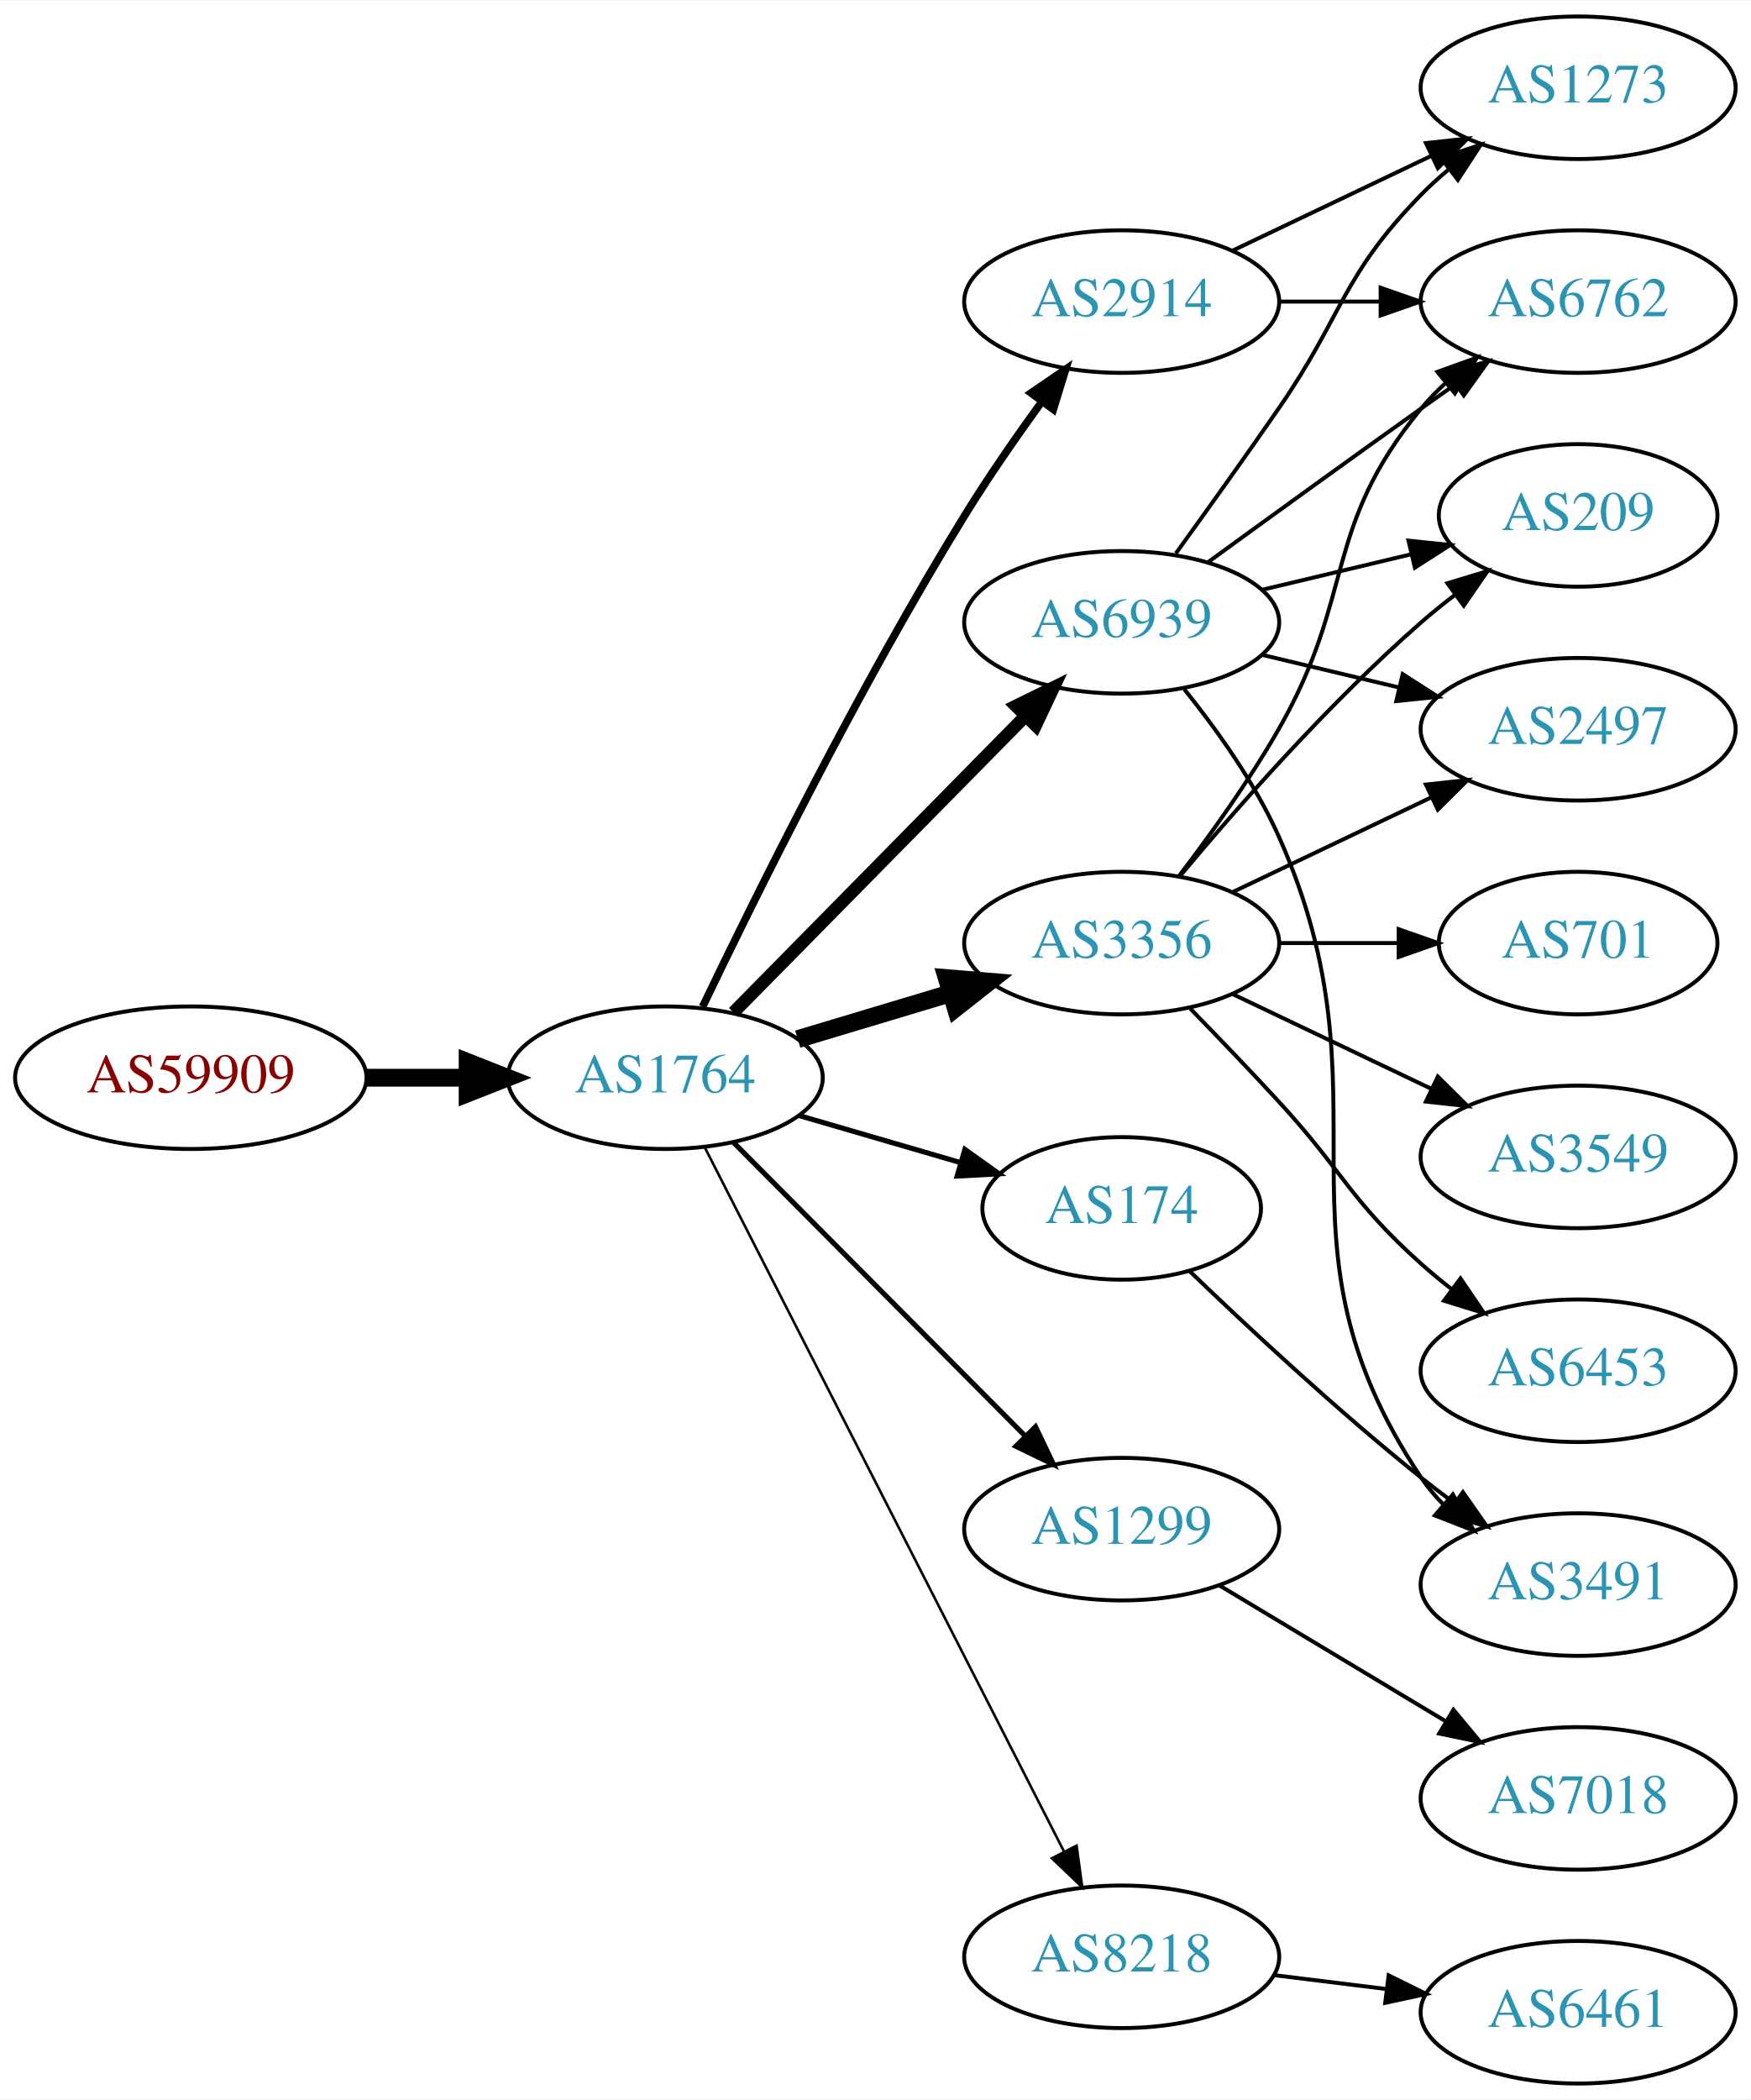
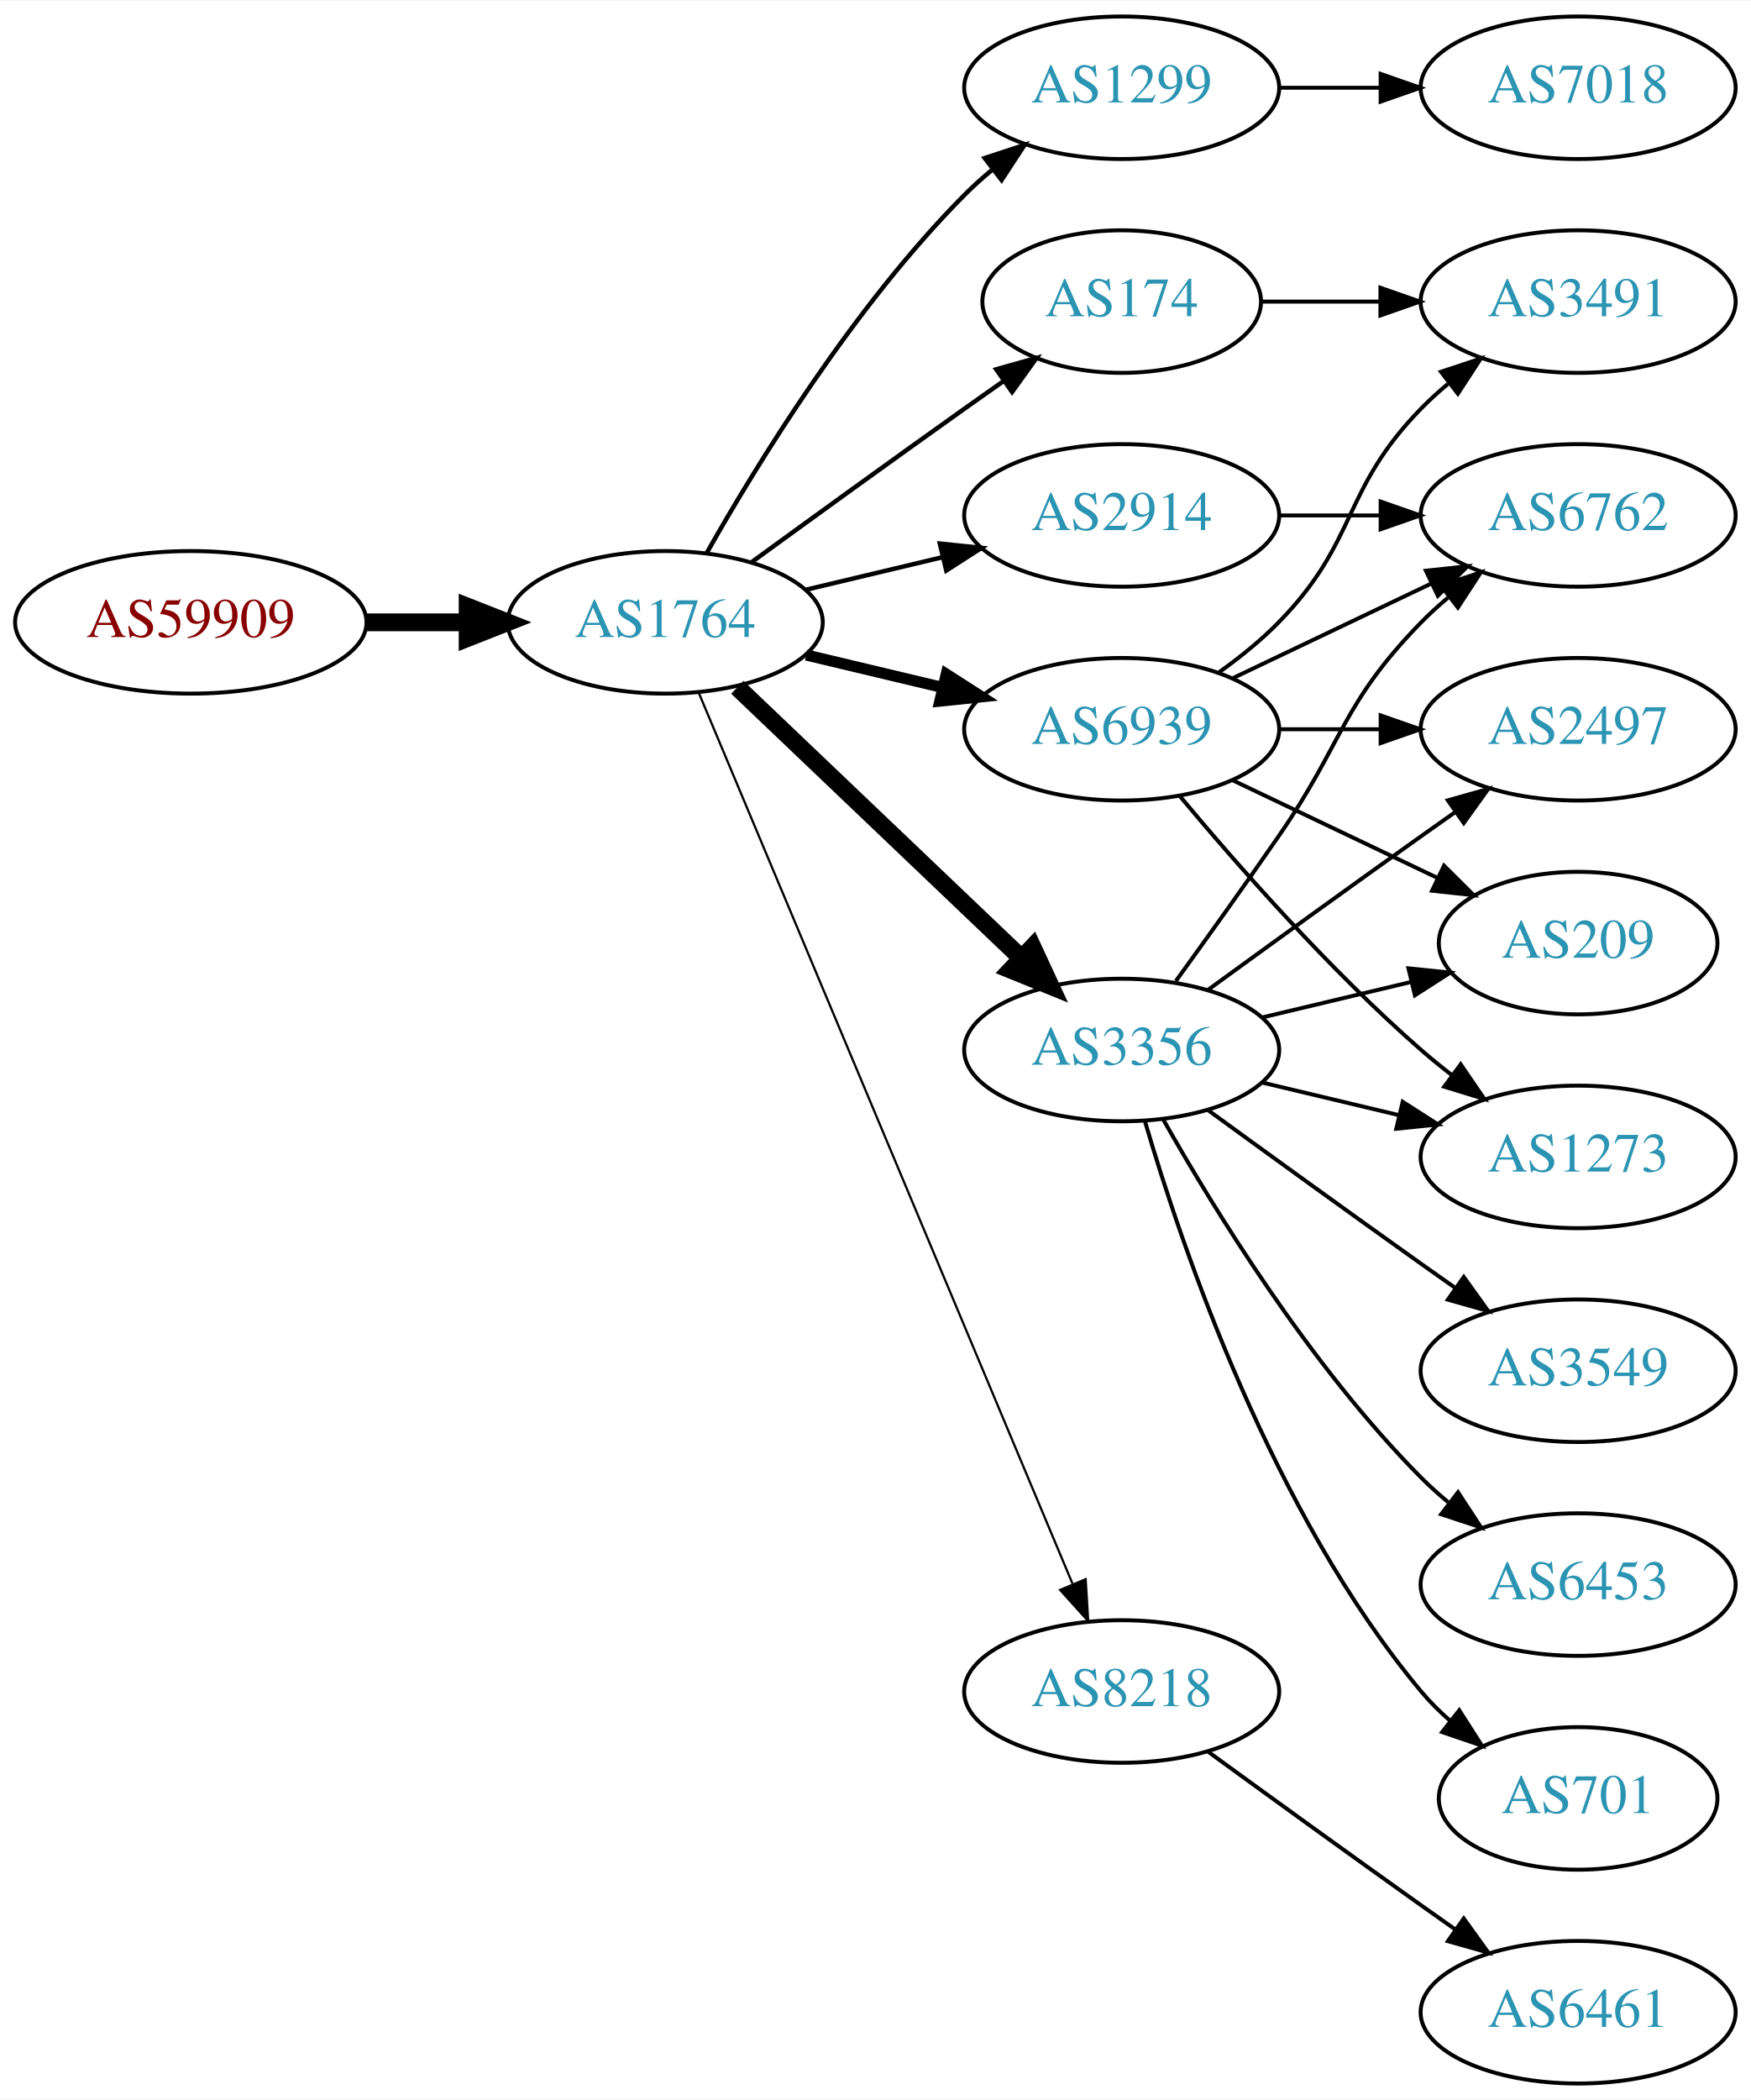
<svg xmlns="http://www.w3.org/2000/svg" xmlns:xlink="http://www.w3.org/1999/xlink" width="442pt" height="530pt" viewBox="0.00 0.00 442.27 530.00">
  <g id="graph0" class="graph" transform="scale(1 1) rotate(0) translate(4 526)">
    <polygon fill="white" stroke="none" points="-4,4 -4,-526 438.271,-526 438.271,4 -4,4" />
    <g id="node1" class="node">
      <g id="a_node1">
        <a xlink:href="/asn/59909" xlink:title="AS59909 ~ Tele-Tec GmbH [AT]">
-           <ellipse fill="#ffffff" stroke="black" cx="44.196" cy="-254" rx="44.393" ry="18" />
-           <text text-anchor="middle" x="44.196" y="-250.3" font-family="Times,serif" font-size="14.00" fill="#880000">AS59909</text>
+           <ellipse fill="#ffffff" stroke="black" cx="44.196" cy="-369" rx="44.393" ry="18" />
+           <text text-anchor="middle" x="44.196" y="-365.3" font-family="Times,serif" font-size="14.00" fill="#880000">AS59909</text>
        </a>
      </g>
    </g>
    <g id="node2" class="node">
      <g id="a_node2">
        <a xlink:href="/asn/1764" xlink:title="AS1764 ~ NEXTLAYER-AS [AT]">
-           <ellipse fill="#ffffff" stroke="black" cx="164.039" cy="-254" rx="39.794" ry="18" />
-           <text text-anchor="middle" x="164.039" y="-250.3" font-family="Times,serif" font-size="14.00" fill="#2c94b3">AS1764</text>
+           <ellipse fill="#ffffff" stroke="black" cx="164.039" cy="-369" rx="39.794" ry="18" />
+           <text text-anchor="middle" x="164.039" y="-365.3" font-family="Times,serif" font-size="14.00" fill="#2c94b3">AS1764</text>
        </a>
      </g>
    </g>
    <g id="edge1" class="edge">
-       <path fill="none" stroke="black" stroke-width="4.5" d="M88.407,-254C96.72,-254 105.482,-254 113.965,-254" />
-       <polygon fill="black" stroke="black" stroke-width="4.5" points="114.123,-257.938 124.123,-254 114.123,-250.063 114.123,-257.938" />
+       <path fill="none" stroke="black" stroke-width="4.5" d="M88.407,-369C96.72,-369 105.482,-369 113.965,-369" />
+       <polygon fill="black" stroke="black" stroke-width="4.5" points="114.123,-372.938 124.123,-369 114.123,-365.063 114.123,-372.938" />
    </g>
    <g id="node3" class="node">
      <g id="a_node3">
-         <a xlink:href="/asn/6939" xlink:title="AS6939 ~ Hurricane Electric LLC [US]">
-           <ellipse fill="#ffffff" stroke="black" cx="279.332" cy="-369" rx="39.794" ry="18" />
-           <text text-anchor="middle" x="279.332" y="-365.3" font-family="Times,serif" font-size="14.00" fill="#2c94b3">AS6939</text>
+         <a xlink:href="/asn/174" xlink:title="AS174 ~ Cogent Communications [US]">
+           <ellipse fill="#ffffff" stroke="black" cx="279.332" cy="-450" rx="35.194" ry="18" />
+           <text text-anchor="middle" x="279.332" y="-446.3" font-family="Times,serif" font-size="14.00" fill="#2c94b3">AS174</text>
        </a>
      </g>
    </g>
    <g id="edge2" class="edge">
-       <path fill="none" stroke="black" stroke-width="3.214" d="M181.271,-270.477C200.62,-290.118 233.097,-323.084 255.103,-345.421" />
-       <polygon fill="black" stroke="black" stroke-width="3.214" points="252.618,-347.886 262.13,-352.554 257.605,-342.974 252.618,-347.886" />
+       <path fill="none" stroke="black" stroke-width="1.125" d="M185.887,-384.222C200.821,-395.091 221.435,-410.025 239.685,-423 242.895,-425.282 246.264,-427.661 249.619,-430.018" />
+       <polygon fill="black" stroke="black" stroke-width="1.125" points="247.631,-432.899 257.83,-435.77 251.647,-427.166 247.631,-432.899" />
    </g>
    <g id="node4" class="node">
      <g id="a_node4">
-         <a xlink:href="/asn/3356" xlink:title="AS3356 ~ Level 3 Parent, LLC [US]">
-           <ellipse fill="#ffffff" stroke="black" cx="279.332" cy="-288" rx="39.794" ry="18" />
-           <text text-anchor="middle" x="279.332" y="-284.3" font-family="Times,serif" font-size="14.00" fill="#2c94b3">AS3356</text>
+         <a xlink:href="/asn/2914" xlink:title="AS2914 ~ NTT America, Inc. [US]">
+           <ellipse fill="#ffffff" stroke="black" cx="279.332" cy="-396" rx="39.794" ry="18" />
+           <text text-anchor="middle" x="279.332" y="-392.3" font-family="Times,serif" font-size="14.00" fill="#2c94b3">AS2914</text>
        </a>
      </g>
    </g>
    <g id="edge3" class="edge">
-       <path fill="none" stroke="black" stroke-width="4.5" d="M197.504,-263.743C209.474,-267.335 223.217,-271.46 235.935,-275.277" />
-       <polygon fill="black" stroke="black" stroke-width="4.5" points="235.152,-279.152 245.862,-278.256 237.415,-271.61 235.152,-279.152" />
+       <path fill="none" stroke="black" stroke-width="1.125" d="M199.646,-377.248C210.517,-379.838 222.671,-382.735 234.114,-385.462" />
+       <polygon fill="black" stroke="black" stroke-width="1.125" points="233.397,-388.889 243.936,-387.803 235.02,-382.08 233.397,-388.889" />
    </g>
    <g id="node5" class="node">
      <g id="a_node5">
-         <a xlink:href="/asn/2914" xlink:title="AS2914 ~ NTT America, Inc. [US]">
-           <ellipse fill="#ffffff" stroke="black" cx="279.332" cy="-450" rx="39.794" ry="18" />
-           <text text-anchor="middle" x="279.332" y="-446.3" font-family="Times,serif" font-size="14.00" fill="#2c94b3">AS2914</text>
+         <a xlink:href="/asn/1299" xlink:title="AS1299 ~ Telia Carrier [EU]">
+           <ellipse fill="#ffffff" stroke="black" cx="279.332" cy="-504" rx="39.794" ry="18" />
+           <text text-anchor="middle" x="279.332" y="-500.3" font-family="Times,serif" font-size="14.00" fill="#2c94b3">AS1299</text>
        </a>
      </g>
    </g>
    <g id="edge4" class="edge">
-       <path fill="none" stroke="black" stroke-width="1.929" d="M173.475,-271.92C186.575,-299.285 213.079,-352.854 239.685,-396 245.646,-405.667 252.743,-415.891 259.218,-424.811" />
-       <polygon fill="black" stroke="black" stroke-width="1.929" points="256.43,-426.927 265.178,-432.904 262.066,-422.776 256.43,-426.927" />
+       <path fill="none" stroke="black" stroke-width="1.125" d="M174.498,-386.49C187.28,-409.096 211.712,-448.886 239.685,-477 241.796,-479.121 244.092,-481.188 246.477,-483.171" />
+       <polygon fill="black" stroke="black" stroke-width="1.125" points="244.73,-486.242 254.793,-489.556 248.993,-480.69 244.73,-486.242" />
    </g>
    <g id="node6" class="node">
      <g id="a_node6">
-         <a xlink:href="/asn/1299" xlink:title="AS1299 ~ Telia Carrier [EU]">
-           <ellipse fill="#ffffff" stroke="black" cx="279.332" cy="-140" rx="39.794" ry="18" />
-           <text text-anchor="middle" x="279.332" y="-136.3" font-family="Times,serif" font-size="14.00" fill="#2c94b3">AS1299</text>
+         <a xlink:href="/asn/6939" xlink:title="AS6939 ~ Hurricane Electric LLC [US]">
+           <ellipse fill="#ffffff" stroke="black" cx="279.332" cy="-342" rx="39.794" ry="18" />
+           <text text-anchor="middle" x="279.332" y="-338.3" font-family="Times,serif" font-size="14.00" fill="#2c94b3">AS6939</text>
        </a>
      </g>
    </g>
    <g id="edge5" class="edge">
-       <path fill="none" stroke="black" stroke-width="1.286" d="M181.271,-237.667C200.536,-218.281 232.815,-185.8 254.815,-163.663" />
-       <polygon fill="black" stroke="black" stroke-width="1.286" points="257.563,-165.863 262.13,-156.303 252.598,-160.929 257.563,-165.863" />
+       <path fill="none" stroke="black" stroke-width="2.812" d="M199.646,-360.752C210.517,-358.162 222.671,-355.265 234.114,-352.538" />
+       <polygon fill="black" stroke="black" stroke-width="2.812" points="235.02,-355.92 243.936,-350.197 233.397,-349.111 235.02,-355.92" />
    </g>
    <g id="node7" class="node">
      <g id="a_node7">
-         <a xlink:href="/asn/174" xlink:title="AS174 ~ Cogent Communications [US]">
-           <ellipse fill="#ffffff" stroke="black" cx="279.332" cy="-221" rx="35.194" ry="18" />
-           <text text-anchor="middle" x="279.332" y="-217.3" font-family="Times,serif" font-size="14.00" fill="#2c94b3">AS174</text>
+         <a xlink:href="/asn/3356" xlink:title="AS3356 ~ Level 3 Parent, LLC [US]">
+           <ellipse fill="#ffffff" stroke="black" cx="279.332" cy="-261" rx="39.794" ry="18" />
+           <text text-anchor="middle" x="279.332" y="-257.3" font-family="Times,serif" font-size="14.00" fill="#2c94b3">AS3356</text>
        </a>
      </g>
    </g>
    <g id="edge6" class="edge">
-       <path fill="none" stroke="black" stroke-width="1.286" d="M197.808,-244.455C210.514,-240.754 225.183,-236.481 238.491,-232.605" />
-       <polygon fill="black" stroke="black" stroke-width="1.286" points="239.725,-235.891 248.347,-229.734 237.768,-229.17 239.725,-235.891" />
+       <path fill="none" stroke="black" stroke-width="4.5" d="M182.245,-352.597C201.321,-334.413 232.241,-304.937 253.838,-284.349" />
+       <polygon fill="black" stroke="black" stroke-width="4.5" points="256.813,-286.953 261.334,-277.203 251.379,-281.253 256.813,-286.953" />
    </g>
    <g id="node8" class="node">
      <g id="a_node8">
        <a xlink:href="/asn/8218" xlink:title="AS8218 ~ legacy Neotelecoms [FR]">
-           <ellipse fill="#ffffff" stroke="black" cx="279.332" cy="-32" rx="39.794" ry="18" />
-           <text text-anchor="middle" x="279.332" y="-28.3" font-family="Times,serif" font-size="14.00" fill="#2c94b3">AS8218</text>
+           <ellipse fill="#ffffff" stroke="black" cx="279.332" cy="-99" rx="39.794" ry="18" />
+           <text text-anchor="middle" x="279.332" y="-95.3" font-family="Times,serif" font-size="14.00" fill="#2c94b3">AS8218</text>
        </a>
      </g>
    </g>
    <g id="edge7" class="edge">
-       <path fill="none" stroke="black" stroke-width="0.643" d="M174.118,-236.208C193.972,-197.305 241.336,-104.493 264.751,-58.611" />
-       <polygon fill="black" stroke="black" stroke-width="0.643" points="267.938,-60.067 269.366,-49.569 261.703,-56.885 267.938,-60.067" />
+       <path fill="none" stroke="black" stroke-width="0.562" d="M172.472,-351.285C191.797,-305.229 243.72,-181.486 266.893,-126.261" />
+       <polygon fill="black" stroke="black" stroke-width="0.562" points="270.229,-127.356 270.871,-116.781 263.774,-124.648 270.229,-127.356" />
    </g>
    <g id="node9" class="node">
      <g id="a_node9">
-         <a xlink:href="/asn/209" xlink:title="AS209 ~ CenturyLink Communications, LLC [US]">
-           <ellipse fill="#ffffff" stroke="black" cx="394.625" cy="-396" rx="35.194" ry="18" />
-           <text text-anchor="middle" x="394.625" y="-392.3" font-family="Times,serif" font-size="14.00" fill="#2c94b3">AS209</text>
+         <a xlink:href="/asn/3491" xlink:title="AS3491 ~ PCCW Global, Inc. [US]">
+           <ellipse fill="#ffffff" stroke="black" cx="394.625" cy="-450" rx="39.794" ry="18" />
+           <text text-anchor="middle" x="394.625" y="-446.3" font-family="Times,serif" font-size="14.00" fill="#2c94b3">AS3491</text>
        </a>
      </g>
    </g>
    <g id="edge8" class="edge">
-       <path fill="none" stroke="black" d="M314.939,-377.248C326.733,-380.058 340.038,-383.229 352.306,-386.153" />
-       <polygon fill="black" stroke="black" points="351.772,-389.624 362.311,-388.537 353.394,-382.814 351.772,-389.624" />
+       <path fill="none" stroke="black" d="M314.631,-450C324.008,-450 334.358,-450 344.393,-450" />
+       <polygon fill="black" stroke="black" points="344.681,-453.5 354.681,-450 344.681,-446.5 344.681,-453.5" />
+     </g>
+     <g id="node12" class="node">
+       <g id="a_node12">
+         <a xlink:href="/asn/6762" xlink:title="AS6762 ~ TELECOM ITALIA SPARKLE S.p.A. [IT]">
+           <ellipse fill="#ffffff" stroke="black" cx="394.625" cy="-396" rx="39.794" ry="18" />
+           <text text-anchor="middle" x="394.625" y="-392.3" font-family="Times,serif" font-size="14.00" fill="#2c94b3">AS6762</text>
+         </a>
+       </g>
+     </g>
+     <g id="edge23" class="edge">
+       <path fill="none" stroke="black" d="M319.004,-396C327.207,-396 335.971,-396 344.503,-396" />
+       <polygon fill="black" stroke="black" points="344.742,-399.5 354.742,-396 344.742,-392.5 344.742,-399.5" />
    </g>
    <g id="node10" class="node">
      <g id="a_node10">
+         <a xlink:href="/asn/7018" xlink:title="AS7018 ~ AT&amp;T Services, Inc. [US]">
+           <ellipse fill="#ffffff" stroke="black" cx="394.625" cy="-504" rx="39.794" ry="18" />
+           <text text-anchor="middle" x="394.625" y="-500.3" font-family="Times,serif" font-size="14.00" fill="#2c94b3">AS7018</text>
+         </a>
+       </g>
+     </g>
+     <g id="edge9" class="edge">
+       <path fill="none" stroke="black" d="M319.004,-504C327.207,-504 335.971,-504 344.503,-504" />
+       <polygon fill="black" stroke="black" points="344.742,-507.5 354.742,-504 344.742,-500.5 344.742,-507.5" />
+     </g>
+     <g id="edge13" class="edge">
+       <path fill="none" stroke="black" d="M303.926,-356.389C309.182,-360.148 314.513,-364.437 318.978,-369 339.151,-389.617 334.806,-402.383 354.978,-423 357.071,-425.139 359.354,-427.218 361.731,-429.21" />
+       <polygon fill="black" stroke="black" points="359.974,-432.275 370.031,-435.611 364.249,-426.732 359.974,-432.275" />
+     </g>
+     <g id="node11" class="node">
+       <g id="a_node11">
        <a xlink:href="/asn/2497" xlink:title="AS2497 ~ Internet Initiative Japan Inc. [JP]">
          <ellipse fill="#ffffff" stroke="black" cx="394.625" cy="-342" rx="39.794" ry="18" />
          <text text-anchor="middle" x="394.625" y="-338.3" font-family="Times,serif" font-size="14.00" fill="#2c94b3">AS2497</text>
        </a>
      </g>
    </g>
-     <g id="edge9" class="edge">
-       <path fill="none" stroke="black" d="M314.939,-360.752C325.81,-358.162 337.964,-355.265 349.407,-352.538" />
-       <polygon fill="black" stroke="black" points="350.313,-355.92 359.229,-350.197 348.69,-349.111 350.313,-355.92" />
-     </g>
-     <g id="node11" class="node">
-       <g id="a_node11">
-         <a xlink:href="/asn/1273" xlink:title="AS1273 ~ Vodafone Group PLC [EU]">
-           <ellipse fill="#ffffff" stroke="black" cx="394.625" cy="-504" rx="39.794" ry="18" />
-           <text text-anchor="middle" x="394.625" y="-500.3" font-family="Times,serif" font-size="14.00" fill="#2c94b3">AS1273</text>
-         </a>
-       </g>
-     </g>
    <g id="edge10" class="edge">
-       <path fill="none" stroke="black" d="M293.011,-386.406C300.626,-396.937 310.459,-410.67 318.978,-423 335.374,-446.731 334.806,-456.383 354.978,-477 357.071,-479.139 359.354,-481.218 361.731,-483.21" />
-       <polygon fill="black" stroke="black" points="359.974,-486.275 370.031,-489.611 364.249,-480.732 359.974,-486.275" />
-     </g>
-     <g id="node12" class="node">
-       <g id="a_node12">
-         <a xlink:href="/asn/6762" xlink:title="AS6762 ~ TELECOM ITALIA SPARKLE S.p.A. [IT]">
-           <ellipse fill="#ffffff" stroke="black" cx="394.625" cy="-450" rx="39.794" ry="18" />
-           <text text-anchor="middle" x="394.625" y="-446.3" font-family="Times,serif" font-size="14.00" fill="#2c94b3">AS6762</text>
-         </a>
-       </g>
+       <path fill="none" stroke="black" d="M319.004,-342C327.207,-342 335.971,-342 344.503,-342" />
+       <polygon fill="black" stroke="black" points="344.742,-345.5 354.742,-342 344.742,-338.5 344.742,-345.5" />
    </g>
    <g id="edge11" class="edge">
-       <path fill="none" stroke="black" d="M301.18,-384.222C316.114,-395.091 336.727,-410.025 354.978,-423 357.799,-425.005 360.742,-427.085 363.69,-429.159" />
-       <polygon fill="black" stroke="black" points="361.717,-432.05 371.914,-434.926 365.736,-426.319 361.717,-432.05" />
+       <path fill="none" stroke="black" d="M307.468,-354.934C322.462,-362.081 341.283,-371.052 357.506,-378.785" />
+       <polygon fill="black" stroke="black" points="356.177,-382.028 366.71,-383.171 359.188,-375.709 356.177,-382.028" />
    </g>
    <g id="node13" class="node">
      <g id="a_node13">
-         <a xlink:href="/asn/3491" xlink:title="AS3491 ~ PCCW Global, Inc. [US]">
-           <ellipse fill="#ffffff" stroke="black" cx="394.625" cy="-126" rx="39.794" ry="18" />
-           <text text-anchor="middle" x="394.625" y="-122.3" font-family="Times,serif" font-size="14.00" fill="#2c94b3">AS3491</text>
+         <a xlink:href="/asn/209" xlink:title="AS209 ~ CenturyLink Communications, LLC [US]">
+           <ellipse fill="#ffffff" stroke="black" cx="394.625" cy="-288" rx="35.194" ry="18" />
+           <text text-anchor="middle" x="394.625" y="-284.3" font-family="Times,serif" font-size="14.00" fill="#2c94b3">AS209</text>
        </a>
      </g>
    </g>
    <g id="edge12" class="edge">
-       <path fill="none" stroke="black" d="M295.143,-352.106C303.3,-341.975 312.962,-328.475 318.978,-315 349.048,-247.651 313.954,-214.294 354.978,-153 356.6,-150.577 358.519,-148.305 360.621,-146.19" />
-       <polygon fill="black" stroke="black" points="362.988,-148.771 368.306,-139.607 358.434,-143.454 362.988,-148.771" />
-     </g>
-     <g id="edge17" class="edge">
-       <path fill="none" stroke="black" d="M293.962,-304.817C308.244,-321.929 331.791,-348.745 354.978,-369 357.648,-371.332 360.521,-373.648 363.451,-375.886" />
-       <polygon fill="black" stroke="black" points="361.602,-378.87 371.742,-381.939 365.729,-373.216 361.602,-378.87" />
-     </g>
-     <g id="edge16" class="edge">
-       <path fill="none" stroke="black" d="M307.468,-300.934C322.462,-308.081 341.283,-317.052 357.506,-324.785" />
-       <polygon fill="black" stroke="black" points="356.177,-328.028 366.71,-329.171 359.188,-321.709 356.177,-328.028" />
-     </g>
-     <g id="edge18" class="edge">
-       <path fill="none" stroke="black" d="M293.793,-304.913C301.686,-315.27 311.535,-328.992 318.978,-342 338.543,-376.194 329.913,-392.606 354.978,-423 356.833,-425.25 358.92,-427.396 361.139,-429.424" />
-       <polygon fill="black" stroke="black" points="359.075,-432.256 369.044,-435.844 363.488,-426.823 359.075,-432.256" />
+       <path fill="none" stroke="black" d="M307.468,-329.066C322.9,-321.71 342.385,-312.423 358.92,-304.541" />
+       <polygon fill="black" stroke="black" points="360.741,-307.551 368.262,-300.089 357.729,-301.232 360.741,-307.551" />
    </g>
    <g id="node14" class="node">
      <g id="a_node14">
-         <a xlink:href="/asn/701" xlink:title="AS701 ~ UUNET [US]">
-           <ellipse fill="#ffffff" stroke="black" cx="394.625" cy="-288" rx="35.194" ry="18" />
-           <text text-anchor="middle" x="394.625" y="-284.3" font-family="Times,serif" font-size="14.00" fill="#2c94b3">AS701</text>
-         </a>
-       </g>
-     </g>
-     <g id="edge13" class="edge">
-       <path fill="none" stroke="black" d="M319.004,-288C328.709,-288 339.2,-288 349.163,-288" />
-       <polygon fill="black" stroke="black" points="349.299,-291.5 359.299,-288 349.299,-284.5 349.299,-291.5" />
+         <a xlink:href="/asn/1273" xlink:title="AS1273 ~ Vodafone Group PLC [EU]">
+           <ellipse fill="#ffffff" stroke="black" cx="394.625" cy="-234" rx="39.794" ry="18" />
+           <text text-anchor="middle" x="394.625" y="-230.3" font-family="Times,serif" font-size="14.00" fill="#2c94b3">AS1273</text>
+         </a>
+       </g>
+     </g>
+     <g id="edge14" class="edge">
+       <path fill="none" stroke="black" d="M293.962,-325.183C308.244,-308.071 331.791,-281.255 354.978,-261 357.444,-258.846 360.082,-256.706 362.78,-254.628" />
+       <polygon fill="black" stroke="black" points="364.953,-257.375 370.934,-248.63 360.805,-251.736 364.953,-257.375" />
+     </g>
+     <g id="edge15" class="edge">
+       <path fill="none" stroke="black" d="M301.18,-276.222C316.114,-287.091 336.727,-302.025 354.978,-315 357.799,-317.005 360.742,-319.085 363.69,-321.159" />
+       <polygon fill="black" stroke="black" points="361.717,-324.05 371.914,-326.926 365.736,-318.319 361.717,-324.05" />
+     </g>
+     <g id="edge21" class="edge">
+       <path fill="none" stroke="black" d="M293.011,-278.406C300.626,-288.937 310.459,-302.67 318.978,-315 335.374,-338.731 334.806,-348.383 354.978,-369 357.071,-371.139 359.354,-373.218 361.731,-375.21" />
+       <polygon fill="black" stroke="black" points="359.974,-378.275 370.031,-381.611 364.249,-372.732 359.974,-378.275" />
+     </g>
+     <g id="edge19" class="edge">
+       <path fill="none" stroke="black" d="M314.939,-269.248C326.733,-272.058 340.038,-275.229 352.306,-278.153" />
+       <polygon fill="black" stroke="black" points="351.772,-281.624 362.311,-280.537 353.394,-274.814 351.772,-281.624" />
+     </g>
+     <g id="edge20" class="edge">
+       <path fill="none" stroke="black" d="M314.939,-252.752C325.81,-250.162 337.964,-247.265 349.407,-244.538" />
+       <polygon fill="black" stroke="black" points="350.313,-247.92 359.229,-242.197 348.69,-241.111 350.313,-247.92" />
    </g>
    <g id="node15" class="node">
      <g id="a_node15">
        <a xlink:href="/asn/3549" xlink:title="AS3549 ~ Level 3 Parent, LLC [US]">
-           <ellipse fill="#ffffff" stroke="black" cx="394.625" cy="-234" rx="39.794" ry="18" />
-           <text text-anchor="middle" x="394.625" y="-230.3" font-family="Times,serif" font-size="14.00" fill="#2c94b3">AS3549</text>
-         </a>
-       </g>
-     </g>
-     <g id="edge14" class="edge">
-       <path fill="none" stroke="black" d="M307.468,-275.066C322.462,-267.919 341.283,-258.948 357.506,-251.215" />
-       <polygon fill="black" stroke="black" points="359.188,-254.291 366.71,-246.829 356.177,-247.972 359.188,-254.291" />
+           <ellipse fill="#ffffff" stroke="black" cx="394.625" cy="-180" rx="39.794" ry="18" />
+           <text text-anchor="middle" x="394.625" y="-176.3" font-family="Times,serif" font-size="14.00" fill="#2c94b3">AS3549</text>
+         </a>
+       </g>
+     </g>
+     <g id="edge16" class="edge">
+       <path fill="none" stroke="black" d="M301.18,-245.778C316.114,-234.909 336.727,-219.975 354.978,-207 357.799,-204.995 360.742,-202.915 363.69,-200.841" />
+       <polygon fill="black" stroke="black" points="365.736,-203.681 371.914,-195.074 361.717,-197.95 365.736,-203.681" />
    </g>
    <g id="node16" class="node">
      <g id="a_node16">
        <a xlink:href="/asn/6453" xlink:title="AS6453 ~ TATA COMMUNICATIONS (AMERICA) INC [US]">
-           <ellipse fill="#ffffff" stroke="black" cx="394.625" cy="-180" rx="39.794" ry="18" />
-           <text text-anchor="middle" x="394.625" y="-176.3" font-family="Times,serif" font-size="14.00" fill="#2c94b3">AS6453</text>
-         </a>
-       </g>
-     </g>
-     <g id="edge15" class="edge">
-       <path fill="none" stroke="black" d="M296.682,-271.432C303.634,-264.296 311.782,-255.812 318.978,-248 335.408,-230.164 336.908,-223.172 354.978,-207 357.418,-204.817 360.038,-202.656 362.724,-200.565" />
-       <polygon fill="black" stroke="black" points="364.903,-203.307 370.86,-194.546 360.739,-197.68 364.903,-203.307" />
-     </g>
-     <g id="edge20" class="edge">
-       <path fill="none" stroke="black" d="M307.468,-462.934C322.462,-470.081 341.283,-479.052 357.506,-486.785" />
-       <polygon fill="black" stroke="black" points="356.177,-490.028 366.71,-491.171 359.188,-483.709 356.177,-490.028" />
-     </g>
-     <g id="edge19" class="edge">
-       <path fill="none" stroke="black" d="M319.004,-450C327.207,-450 335.971,-450 344.503,-450" />
-       <polygon fill="black" stroke="black" points="344.742,-453.5 354.742,-450 344.742,-446.5 344.742,-453.5" />
+           <ellipse fill="#ffffff" stroke="black" cx="394.625" cy="-126" rx="39.794" ry="18" />
+           <text text-anchor="middle" x="394.625" y="-122.3" font-family="Times,serif" font-size="14.00" fill="#2c94b3">AS6453</text>
+         </a>
+       </g>
+     </g>
+     <g id="edge17" class="edge">
+       <path fill="none" stroke="black" d="M289.791,-243.51C302.573,-220.904 327.005,-181.114 354.978,-153 357.089,-150.879 359.385,-148.812 361.77,-146.829" />
+       <polygon fill="black" stroke="black" points="364.286,-149.31 370.086,-140.444 360.023,-143.758 364.286,-149.31" />
    </g>
    <g id="node17" class="node">
      <g id="a_node17">
-         <a xlink:href="/asn/7018" xlink:title="AS7018 ~ AT&amp;T Services, Inc. [US]">
-           <ellipse fill="#ffffff" stroke="black" cx="394.625" cy="-72" rx="39.794" ry="18" />
-           <text text-anchor="middle" x="394.625" y="-68.3" font-family="Times,serif" font-size="14.00" fill="#2c94b3">AS7018</text>
-         </a>
-       </g>
-     </g>
-     <g id="edge21" class="edge">
-       <path fill="none" stroke="black" d="M304.082,-125.745C320.698,-115.771 343.094,-102.329 361.331,-91.383" />
-       <polygon fill="black" stroke="black" points="363.133,-94.384 369.906,-86.236 359.531,-88.382 363.133,-94.384" />
-     </g>
-     <g id="edge22" class="edge">
-       <path fill="none" stroke="black" d="M296.396,-205.245C311.161,-191.04 333.89,-169.856 354.978,-153 357.681,-150.839 360.546,-148.656 363.444,-146.516" />
-       <polygon fill="black" stroke="black" points="365.521,-149.334 371.599,-140.656 361.436,-143.65 365.521,-149.334" />
+         <a xlink:href="/asn/701" xlink:title="AS701 ~ UUNET [US]">
+           <ellipse fill="#ffffff" stroke="black" cx="394.625" cy="-72" rx="35.194" ry="18" />
+           <text text-anchor="middle" x="394.625" y="-68.3" font-family="Times,serif" font-size="14.00" fill="#2c94b3">AS701</text>
+         </a>
+       </g>
+     </g>
+     <g id="edge18" class="edge">
+       <path fill="none" stroke="black" d="M285.206,-242.998C294.52,-211.156 317.336,-144.019 354.978,-99 357.131,-96.426 359.585,-93.983 362.189,-91.697" />
+       <polygon fill="black" stroke="black" points="364.596,-94.257 370.3,-85.328 360.273,-88.751 364.596,-94.257" />
    </g>
    <g id="node18" class="node">
      <g id="a_node18">
        <a xlink:href="/asn/6461" xlink:title="AS6461 ~ Zayo Bandwidth [US]">
          <ellipse fill="#ffffff" stroke="black" cx="394.625" cy="-18" rx="39.794" ry="18" />
          <text text-anchor="middle" x="394.625" y="-14.3" font-family="Times,serif" font-size="14.00" fill="#2c94b3">AS6461</text>
        </a>
      </g>
    </g>
-     <g id="edge23" class="edge">
-       <path fill="none" stroke="black" d="M317.742,-27.377C326.83,-26.254 336.667,-25.038 346.152,-23.866" />
-       <polygon fill="black" stroke="black" points="346.758,-27.318 356.254,-22.618 345.9,-20.371 346.758,-27.318" />
+     <g id="edge22" class="edge">
+       <path fill="none" stroke="black" d="M301.18,-83.778C316.114,-72.909 336.727,-57.975 354.978,-45 357.799,-42.995 360.742,-40.915 363.69,-38.841" />
+       <polygon fill="black" stroke="black" points="365.736,-41.681 371.914,-33.074 361.717,-35.95 365.736,-41.681" />
    </g>
  </g>
</svg>
